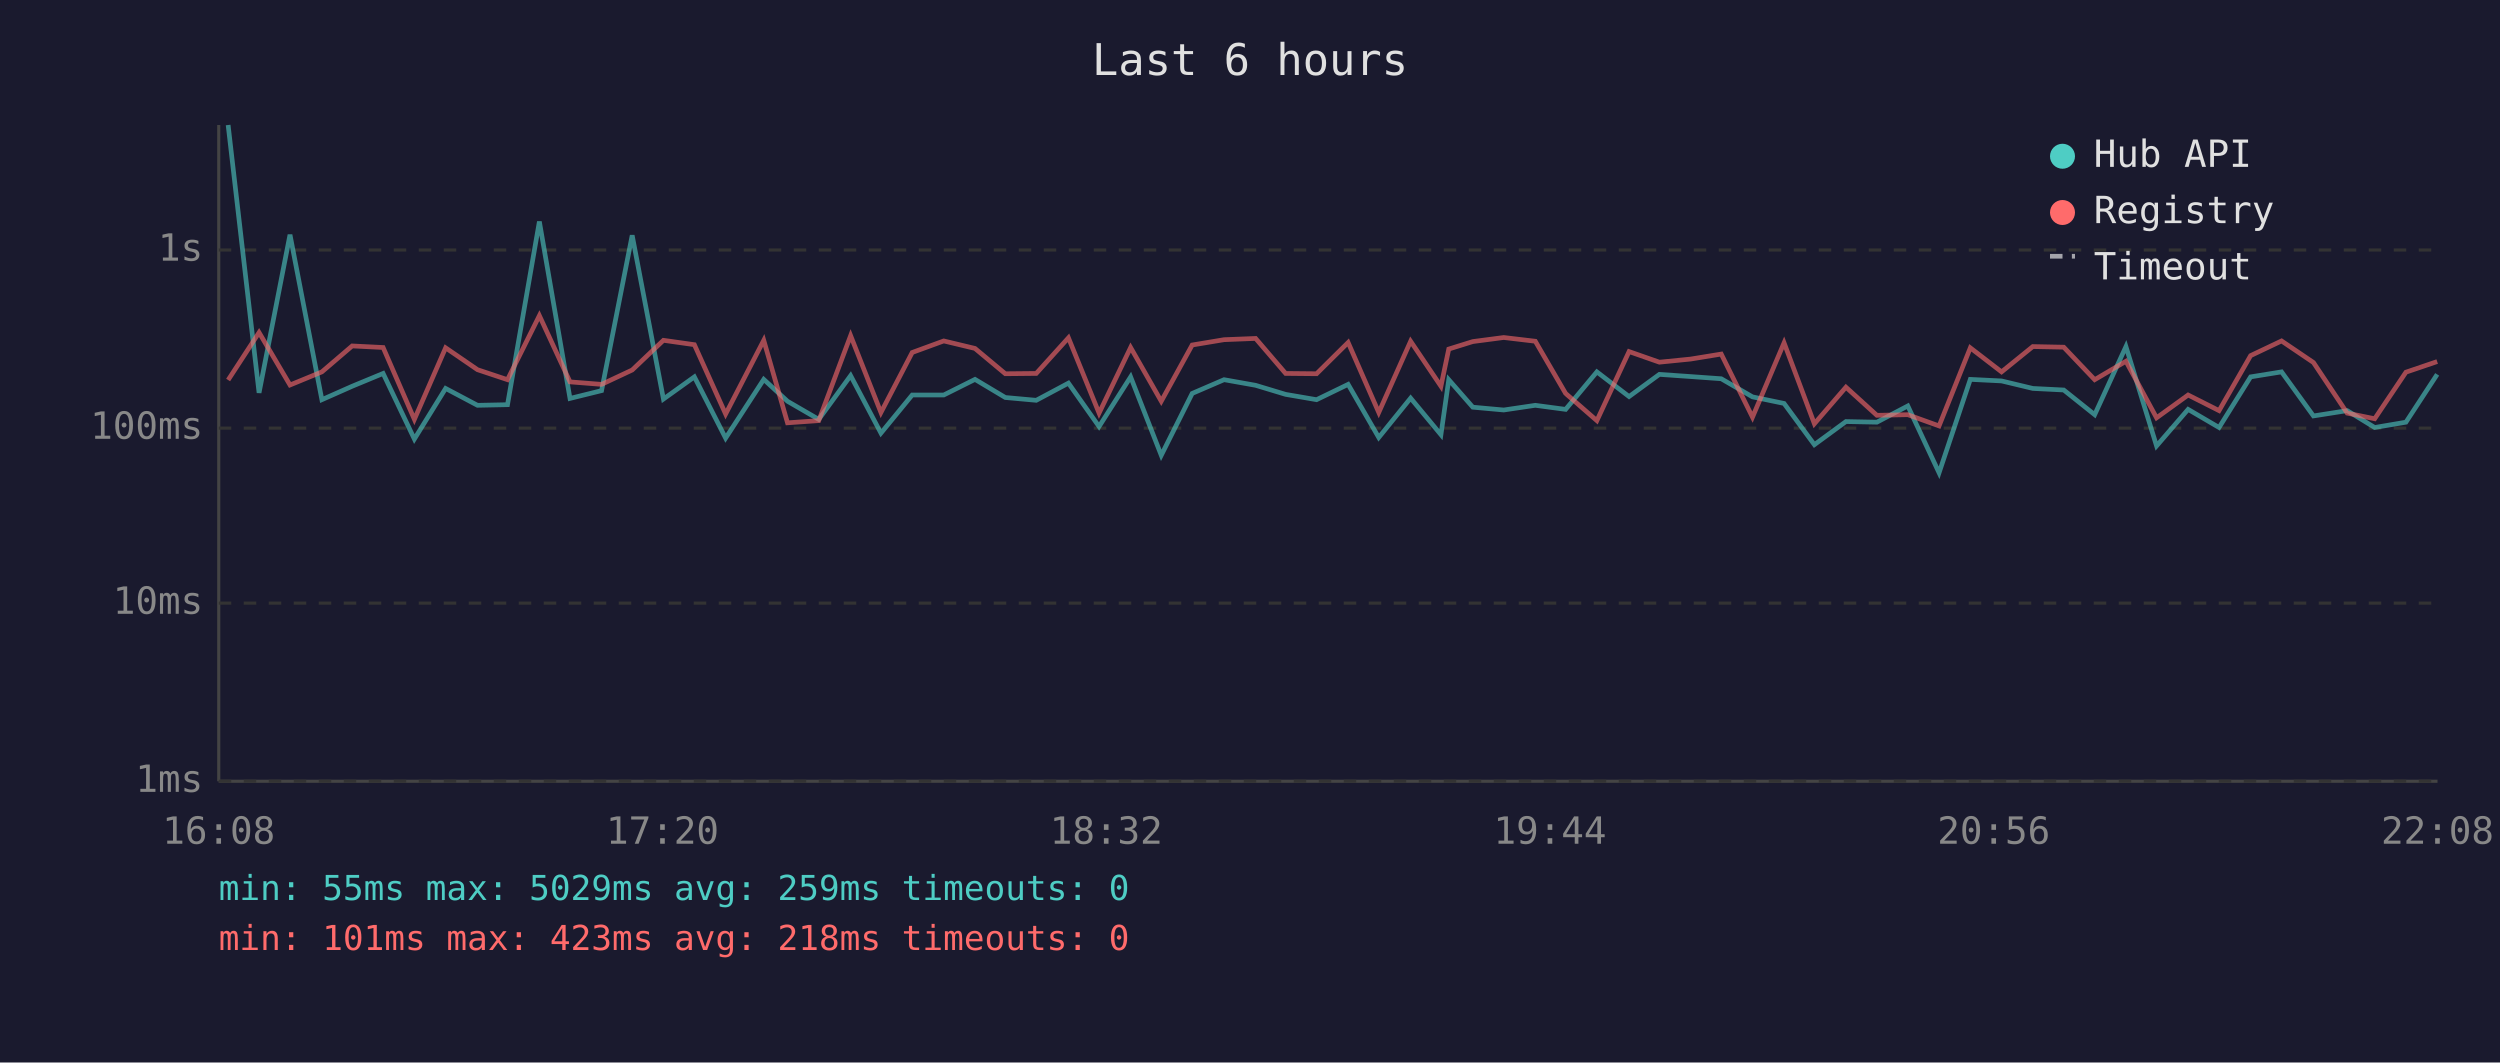
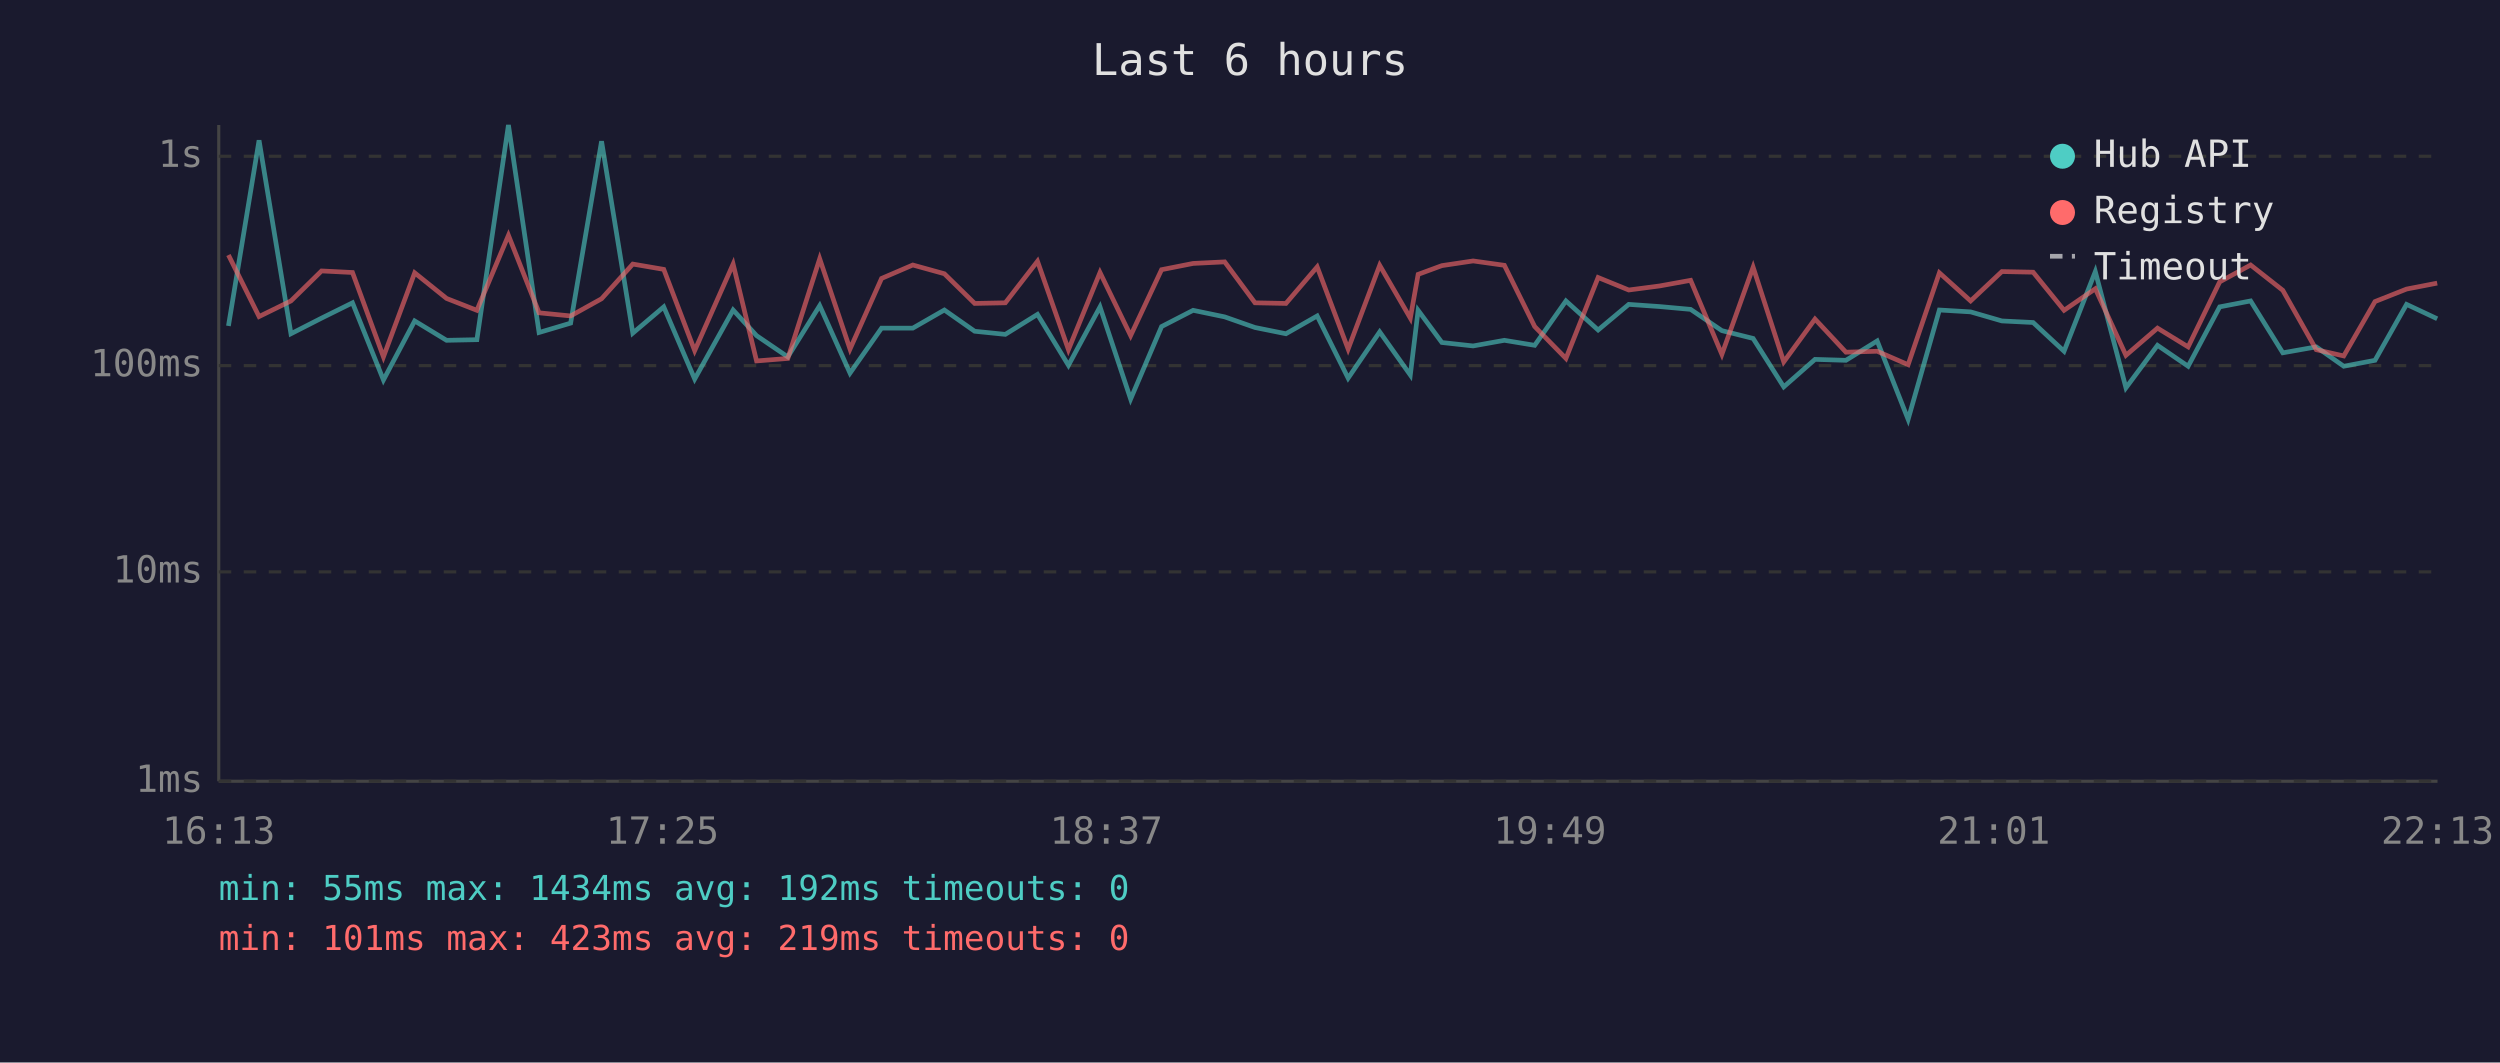
<svg xmlns="http://www.w3.org/2000/svg" viewBox="0 0 800 340" font-family="monospace" font-size="12">
  <rect width="800" height="340" fill="#1a1a2e" />
  <text x="400" y="24" fill="#e0e0e0" font-size="14" text-anchor="middle">Last 6 hours</text>
  <line x1="70" y1="40" x2="70" y2="250" stroke="#444" stroke-width="1" />
  <line x1="70" y1="250" x2="780" y2="250" stroke="#444" stroke-width="1" />
  <line x1="70" y1="250" x2="780" y2="250" stroke="#333" stroke-width="1" stroke-dasharray="4" />
  <text x="65" y="250" fill="#888" text-anchor="end" dominant-baseline="middle">1ms</text>
-   <line x1="70" y1="193" x2="780" y2="193" stroke="#333" stroke-width="1" stroke-dasharray="4" />
-   <text x="65" y="193" fill="#888" text-anchor="end" dominant-baseline="middle">10ms</text>
-   <line x1="70" y1="137" x2="780" y2="137" stroke="#333" stroke-width="1" stroke-dasharray="4" />
-   <text x="65" y="137" fill="#888" text-anchor="end" dominant-baseline="middle">100ms</text>
-   <line x1="70" y1="80" x2="780" y2="80" stroke="#333" stroke-width="1" stroke-dasharray="4" />
-   <text x="65" y="80" fill="#888" text-anchor="end" dominant-baseline="middle">1s</text>
-   <text x="70" y="270" fill="#888" text-anchor="middle">16:08</text>
-   <text x="212" y="270" fill="#888" text-anchor="middle">17:20</text>
-   <text x="354" y="270" fill="#888" text-anchor="middle">18:32</text>
-   <text x="496" y="270" fill="#888" text-anchor="middle">19:44</text>
-   <text x="638" y="270" fill="#888" text-anchor="middle">20:56</text>
-   <text x="780" y="270" fill="#888" text-anchor="middle">22:08</text>
-   <polyline points="73.0,40.0 82.9,125.7 92.8,75.1 103.0,127.9 112.7,123.6 122.6,119.5 132.6,140.5 142.6,124.3 152.8,129.7 162.4,129.5 172.6,70.9 182.4,127.5 192.5,125.0 202.3,75.3 212.3,127.7 222.2,120.6 232.2,140.2 244.4,121.4 252.0,128.4 262.0,134.2 272.2,120.2 281.9,138.6 291.9,126.4 302.0,126.4 312.0,121.4 321.7,127.2 331.6,128.1 341.9,122.6 351.7,136.5 361.8,120.6 371.6,145.7 381.5,125.9 391.7,121.5 401.8,123.3 411.4,126.2 421.3,127.9 431.4,123.0 441.2,140.0 451.4,127.4 461.1,139.1 463.6,121.5 471.3,130.3 481.2,131.2 491.3,129.7 501.0,131.0 511.0,119.0 521.3,126.9 531.0,119.8 541.0,120.5 550.8,121.2 560.8,127.0 570.9,129.1 580.6,142.3 590.7,134.9 600.6,135.1 610.5,129.9 620.5,151.3 630.5,121.4 640.5,121.9 650.5,124.3 660.4,124.8 670.3,132.7 680.3,110.9 690.1,142.7 700.2,131.0 710.1,136.8 720.2,120.6 730.1,119.0 740.3,133.1 751.1,131.4 759.9,136.8 769.9,135.1 779.9,119.8" fill="none" stroke="#4ecdc4" stroke-width="1.5" opacity="0.6" />
-   <polyline points="73.0,121.6 82.9,106.4 92.8,123.2 103.0,119.0 112.7,110.7 122.6,111.2 132.6,134.2 142.6,111.3 152.8,118.3 162.4,121.5 172.6,101.0 182.4,122.2 192.5,123.0 202.3,118.4 212.3,108.9 222.2,110.3 232.2,132.5 244.4,108.9 252.0,135.3 262.0,134.6 272.2,107.4 281.9,132.0 291.9,112.8 302.0,109.1 312.0,111.5 321.7,119.6 331.6,119.5 341.9,108.1 351.7,132.2 361.8,111.2 371.6,128.4 381.5,110.4 391.7,108.7 401.8,108.3 411.4,119.5 421.3,119.6 431.4,109.6 441.2,132.0 451.4,109.2 461.1,123.6 463.6,111.7 471.3,109.3 481.2,108.0 491.3,109.2 501.0,125.9 511.0,134.6 521.3,112.5 531.0,115.9 541.0,114.9 550.8,113.3 560.8,133.5 570.9,109.7 580.6,135.6 590.7,123.9 600.6,132.9 610.5,132.7 620.5,136.3 630.5,111.3 640.5,119.0 650.5,110.9 660.4,111.1 670.3,121.5 680.3,115.6 690.1,133.7 700.2,126.4 710.1,131.4 720.2,113.8 730.1,109.1 740.3,116.0 751.1,132.2 759.9,134.0 769.9,119.1 779.9,115.7" fill="none" stroke="#ff6b6b" stroke-width="1.5" opacity="0.6" />
+   <line x1="70" y1="183" x2="780" y2="183" stroke="#333" stroke-width="1" stroke-dasharray="4" />
+   <text x="65" y="183" fill="#888" text-anchor="end" dominant-baseline="middle">10ms</text>
+   <line x1="70" y1="117" x2="780" y2="117" stroke="#333" stroke-width="1" stroke-dasharray="4" />
+   <text x="65" y="117" fill="#888" text-anchor="end" dominant-baseline="middle">100ms</text>
+   <line x1="70" y1="50" x2="780" y2="50" stroke="#333" stroke-width="1" stroke-dasharray="4" />
+   <text x="65" y="50" fill="#888" text-anchor="end" dominant-baseline="middle">1s</text>
+   <text x="70" y="270" fill="#888" text-anchor="middle">16:13</text>
+   <text x="212" y="270" fill="#888" text-anchor="middle">17:25</text>
+   <text x="354" y="270" fill="#888" text-anchor="middle">18:37</text>
+   <text x="496" y="270" fill="#888" text-anchor="middle">19:49</text>
+   <text x="638" y="270" fill="#888" text-anchor="middle">21:01</text>
+   <text x="780" y="270" fill="#888" text-anchor="middle">22:13</text>
+   <polyline points="73.1,104.3 82.9,44.9 93.1,106.8 102.9,101.8 112.8,96.9 122.7,121.6 132.7,102.7 142.9,108.9 152.6,108.7 162.7,40.0 172.5,106.4 182.6,103.4 192.5,45.2 202.5,106.6 212.4,98.2 222.3,121.3 234.6,99.2 242.1,107.4 252.1,114.2 262.3,97.8 272.0,119.4 282.1,105.0 292.1,105.0 302.2,99.2 311.9,106.0 321.7,107.0 332.0,100.6 341.9,116.9 352.0,98.2 361.8,127.7 371.7,104.5 381.8,99.3 391.9,101.4 401.6,104.8 411.5,106.8 421.5,101.1 431.4,121.0 441.5,106.2 451.3,120.0 453.8,99.3 461.4,109.6 471.4,110.7 481.4,108.9 491.1,110.5 501.1,96.3 511.4,105.6 521.2,97.4 531.1,98.1 541.0,99.0 551.0,105.8 561.0,108.3 570.8,123.8 580.8,115.0 590.7,115.3 600.7,109.1 610.6,134.2 620.6,99.2 630.6,99.8 640.6,102.7 650.6,103.2 660.5,112.4 670.5,86.9 680.3,124.1 690.4,110.5 700.2,117.2 710.3,98.2 720.2,96.3 730.5,112.9 741.2,111.0 750.0,117.2 760.0,115.3 770.1,97.4 779.9,102.0" fill="none" stroke="#4ecdc4" stroke-width="1.5" opacity="0.6" />
+   <polyline points="73.1,81.6 82.9,101.3 93.1,96.3 102.9,86.7 112.8,87.2 122.7,114.2 132.7,87.3 142.9,95.5 152.6,99.3 162.7,75.3 172.5,100.1 182.6,101.1 192.5,95.6 202.5,84.5 212.4,86.2 222.3,112.2 234.6,84.5 242.1,115.5 252.1,114.7 262.3,82.8 272.0,111.7 282.1,89.1 292.1,84.8 302.2,87.6 311.9,97.1 321.7,96.9 332.0,83.6 341.9,111.9 352.0,87.2 361.8,107.4 371.7,86.3 381.8,84.3 391.9,83.8 401.6,96.9 411.5,97.1 421.5,85.4 431.4,111.7 441.5,84.9 451.3,101.8 453.8,87.8 461.4,85.0 471.4,83.5 481.4,84.9 491.1,104.5 501.1,114.7 511.4,88.8 521.2,92.8 531.1,91.5 541.0,89.7 551.0,113.4 561.0,85.5 570.8,115.8 580.8,102.1 590.7,112.7 600.7,112.4 610.6,116.7 620.6,87.3 630.6,96.3 640.6,86.9 650.6,87.1 660.5,99.3 670.5,92.4 680.3,113.7 690.4,105.0 700.2,111.0 710.3,90.2 720.2,84.8 730.5,92.9 741.2,111.9 750.0,113.9 760.0,96.5 770.1,92.5 779.9,90.6" fill="none" stroke="#ff6b6b" stroke-width="1.5" opacity="0.6" />
  <circle cx="660" cy="50" r="4" fill="#4ecdc4" />
  <text x="670" y="50" fill="#e0e0e0" dominant-baseline="middle">Hub API</text>
  <circle cx="660" cy="68" r="4" fill="#ff6b6b" />
  <text x="670" y="68" fill="#e0e0e0" dominant-baseline="middle">Registry</text>
  <line x1="656" y1="82" x2="664" y2="82" stroke="#e0e0e0" stroke-width="1.5" stroke-dasharray="4,3" opacity="0.7" />
  <text x="670" y="86" fill="#e0e0e0" dominant-baseline="middle">Timeout</text>
-   <text x="70" y="288" fill="#4ecdc4" font-size="11">min: 55ms  max: 5029ms  avg: 259ms  timeouts: 0</text>
-   <text x="70" y="304" fill="#ff6b6b" font-size="11">min: 101ms  max: 423ms  avg: 218ms  timeouts: 0</text>
+   <text x="70" y="288" fill="#4ecdc4" font-size="11">min: 55ms  max: 1434ms  avg: 192ms  timeouts: 0</text>
+   <text x="70" y="304" fill="#ff6b6b" font-size="11">min: 101ms  max: 423ms  avg: 219ms  timeouts: 0</text>
</svg>
